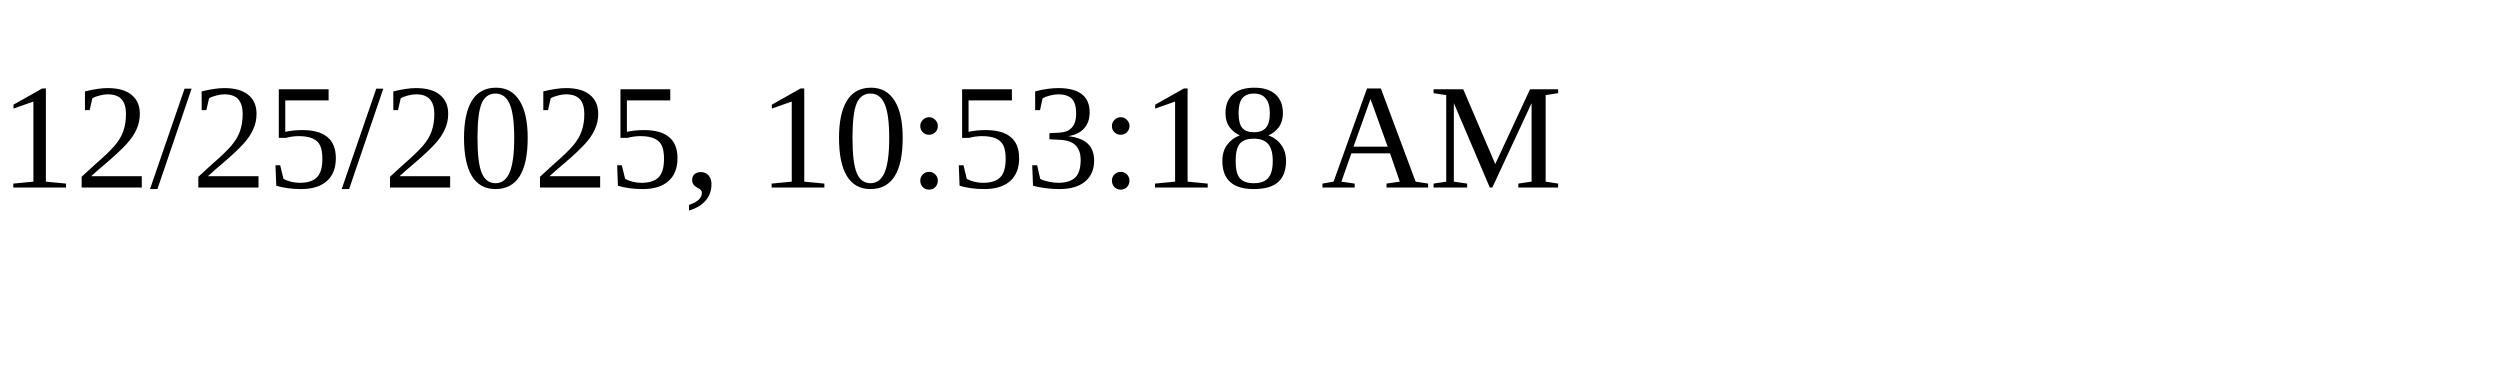
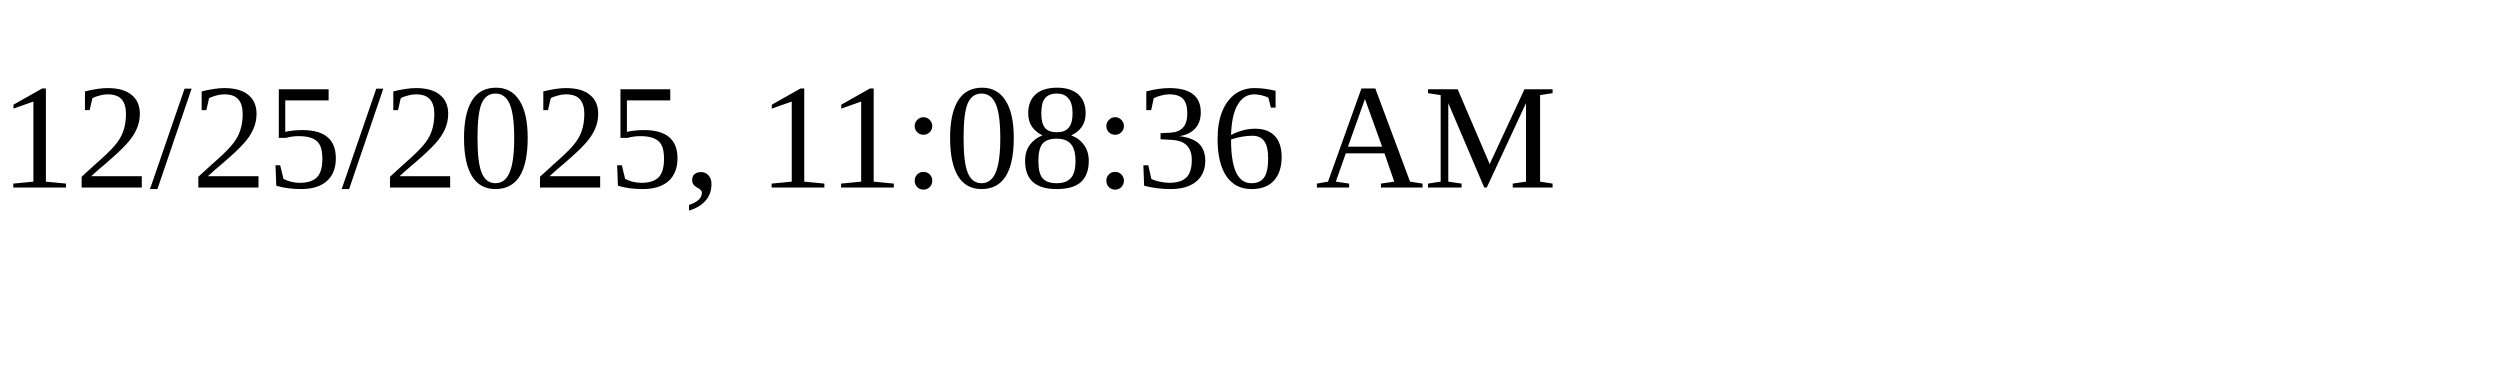
<svg xmlns="http://www.w3.org/2000/svg" height="30" width="200">
-   <text x="0" y="15">12/25/2025, 10:53:18 AM</text>
+   <text x="0" y="15">12/25/2025, 11:08:36 AM</text>
</svg>
